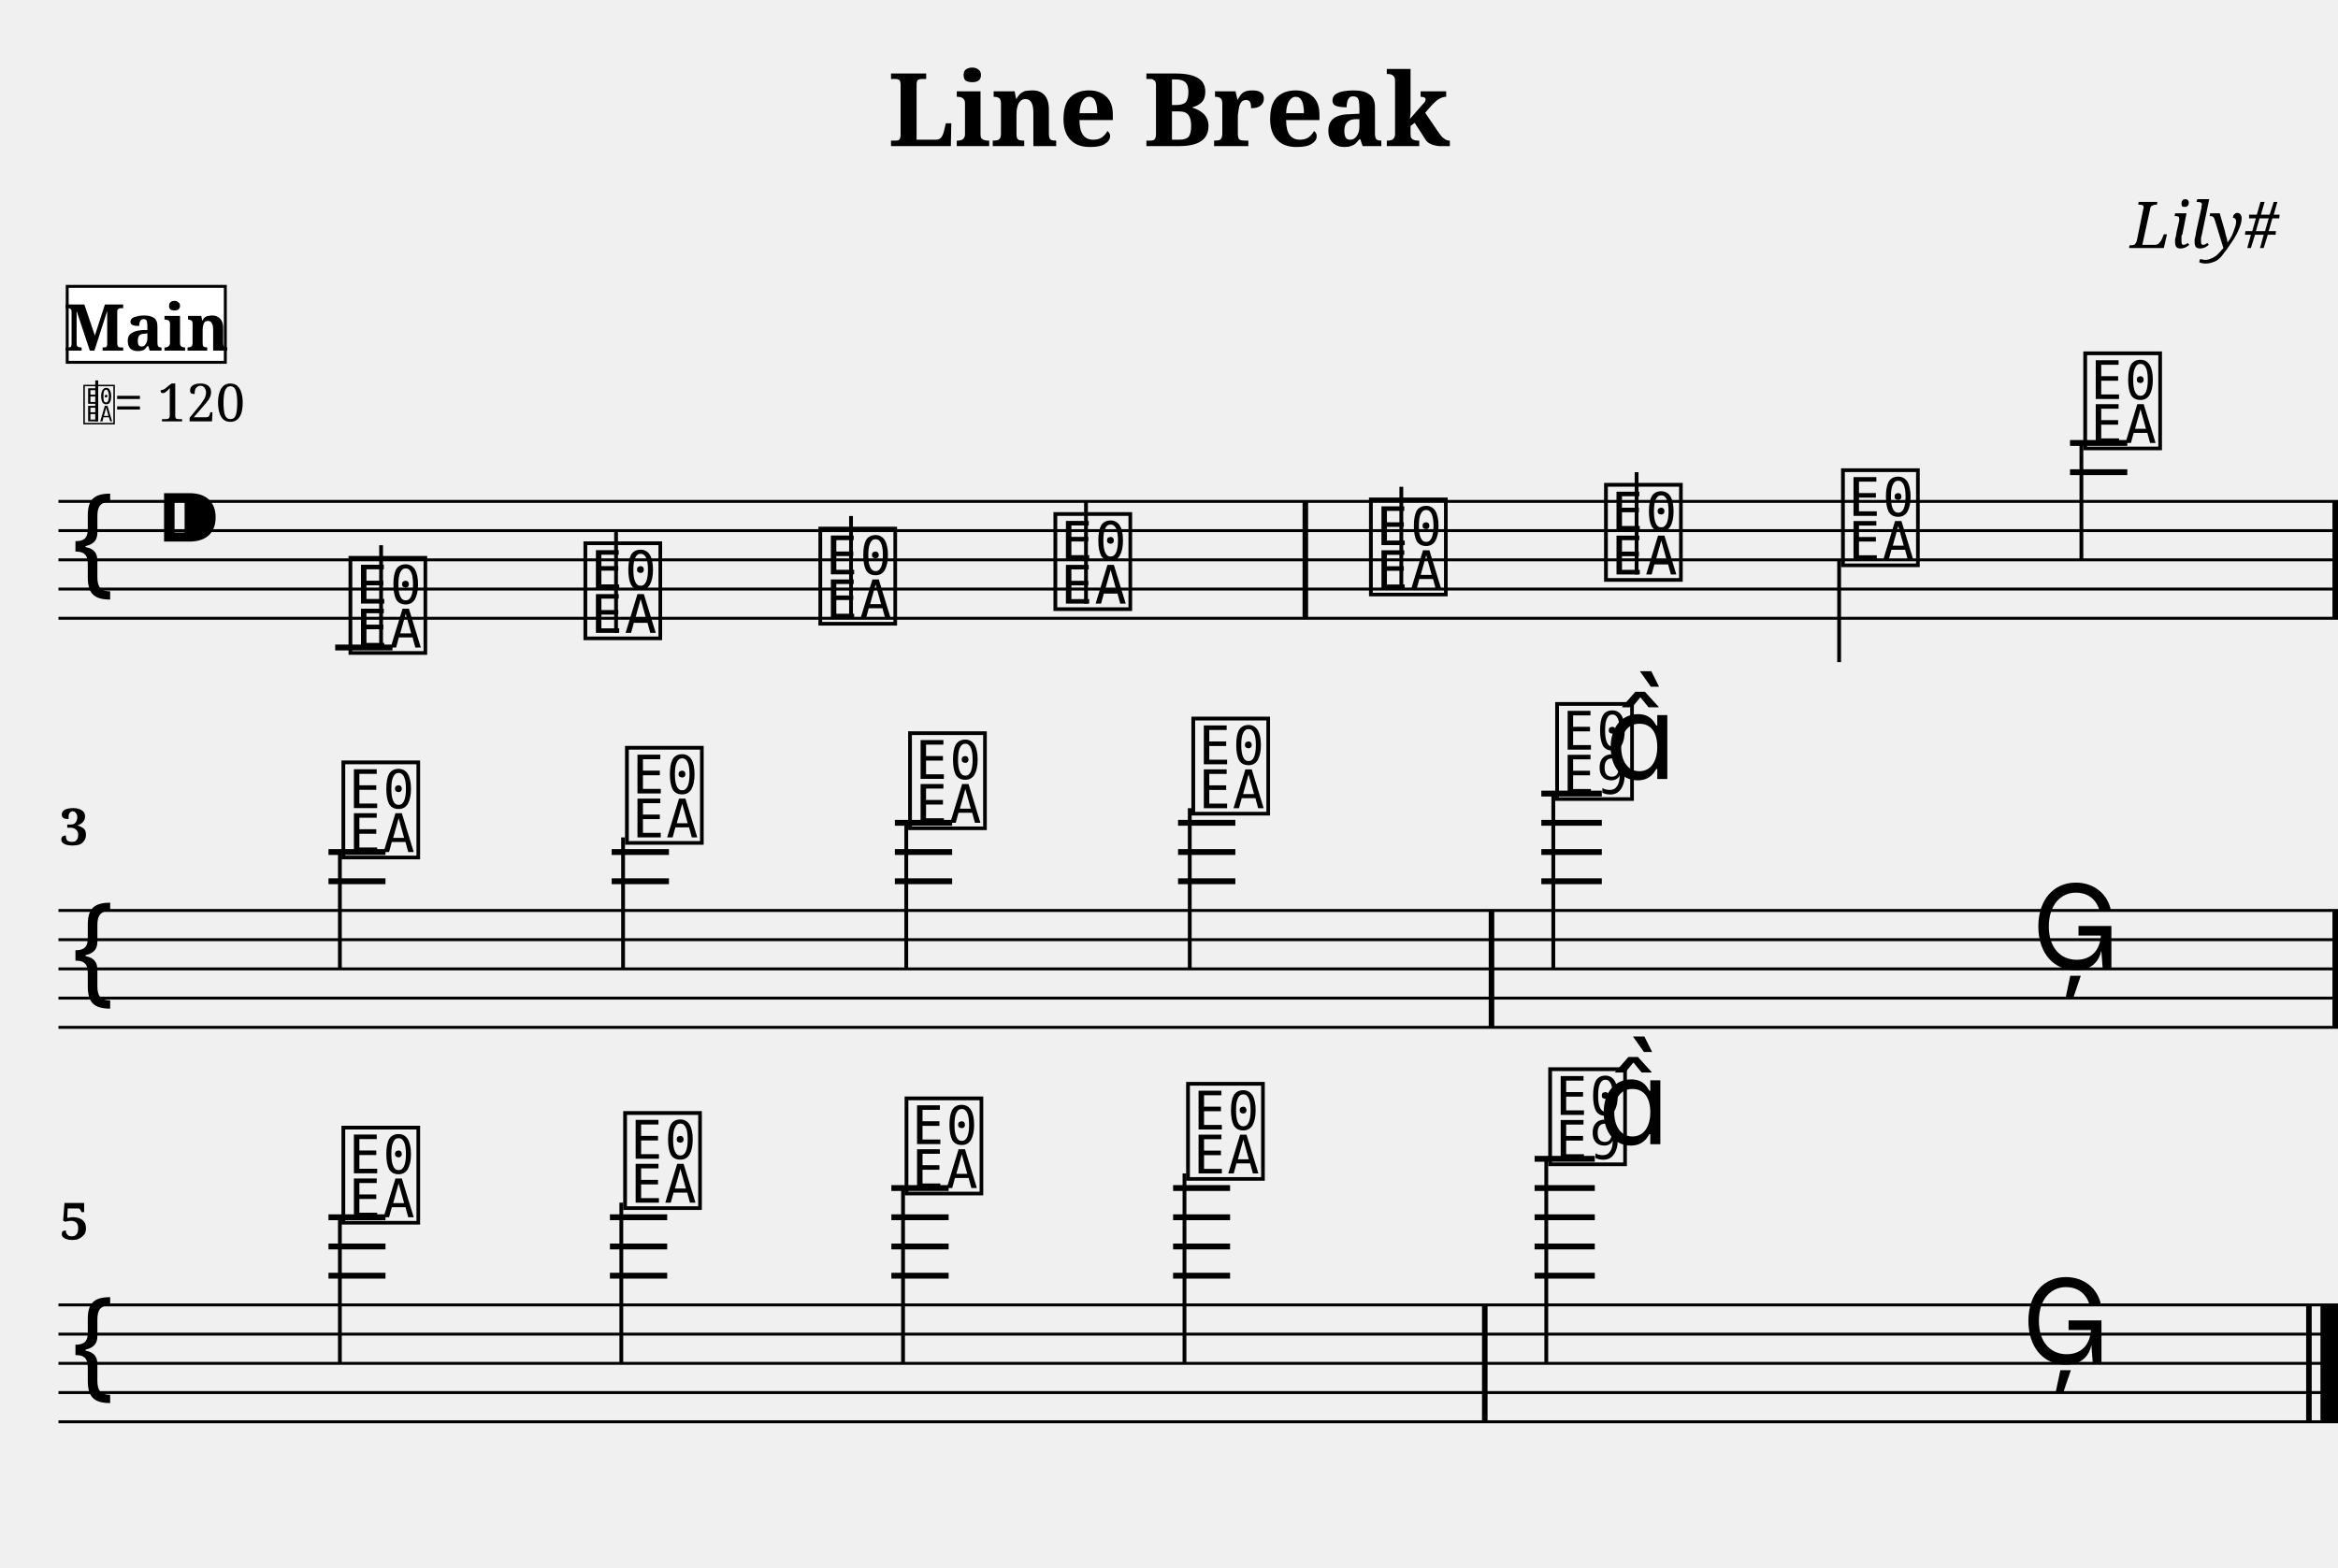
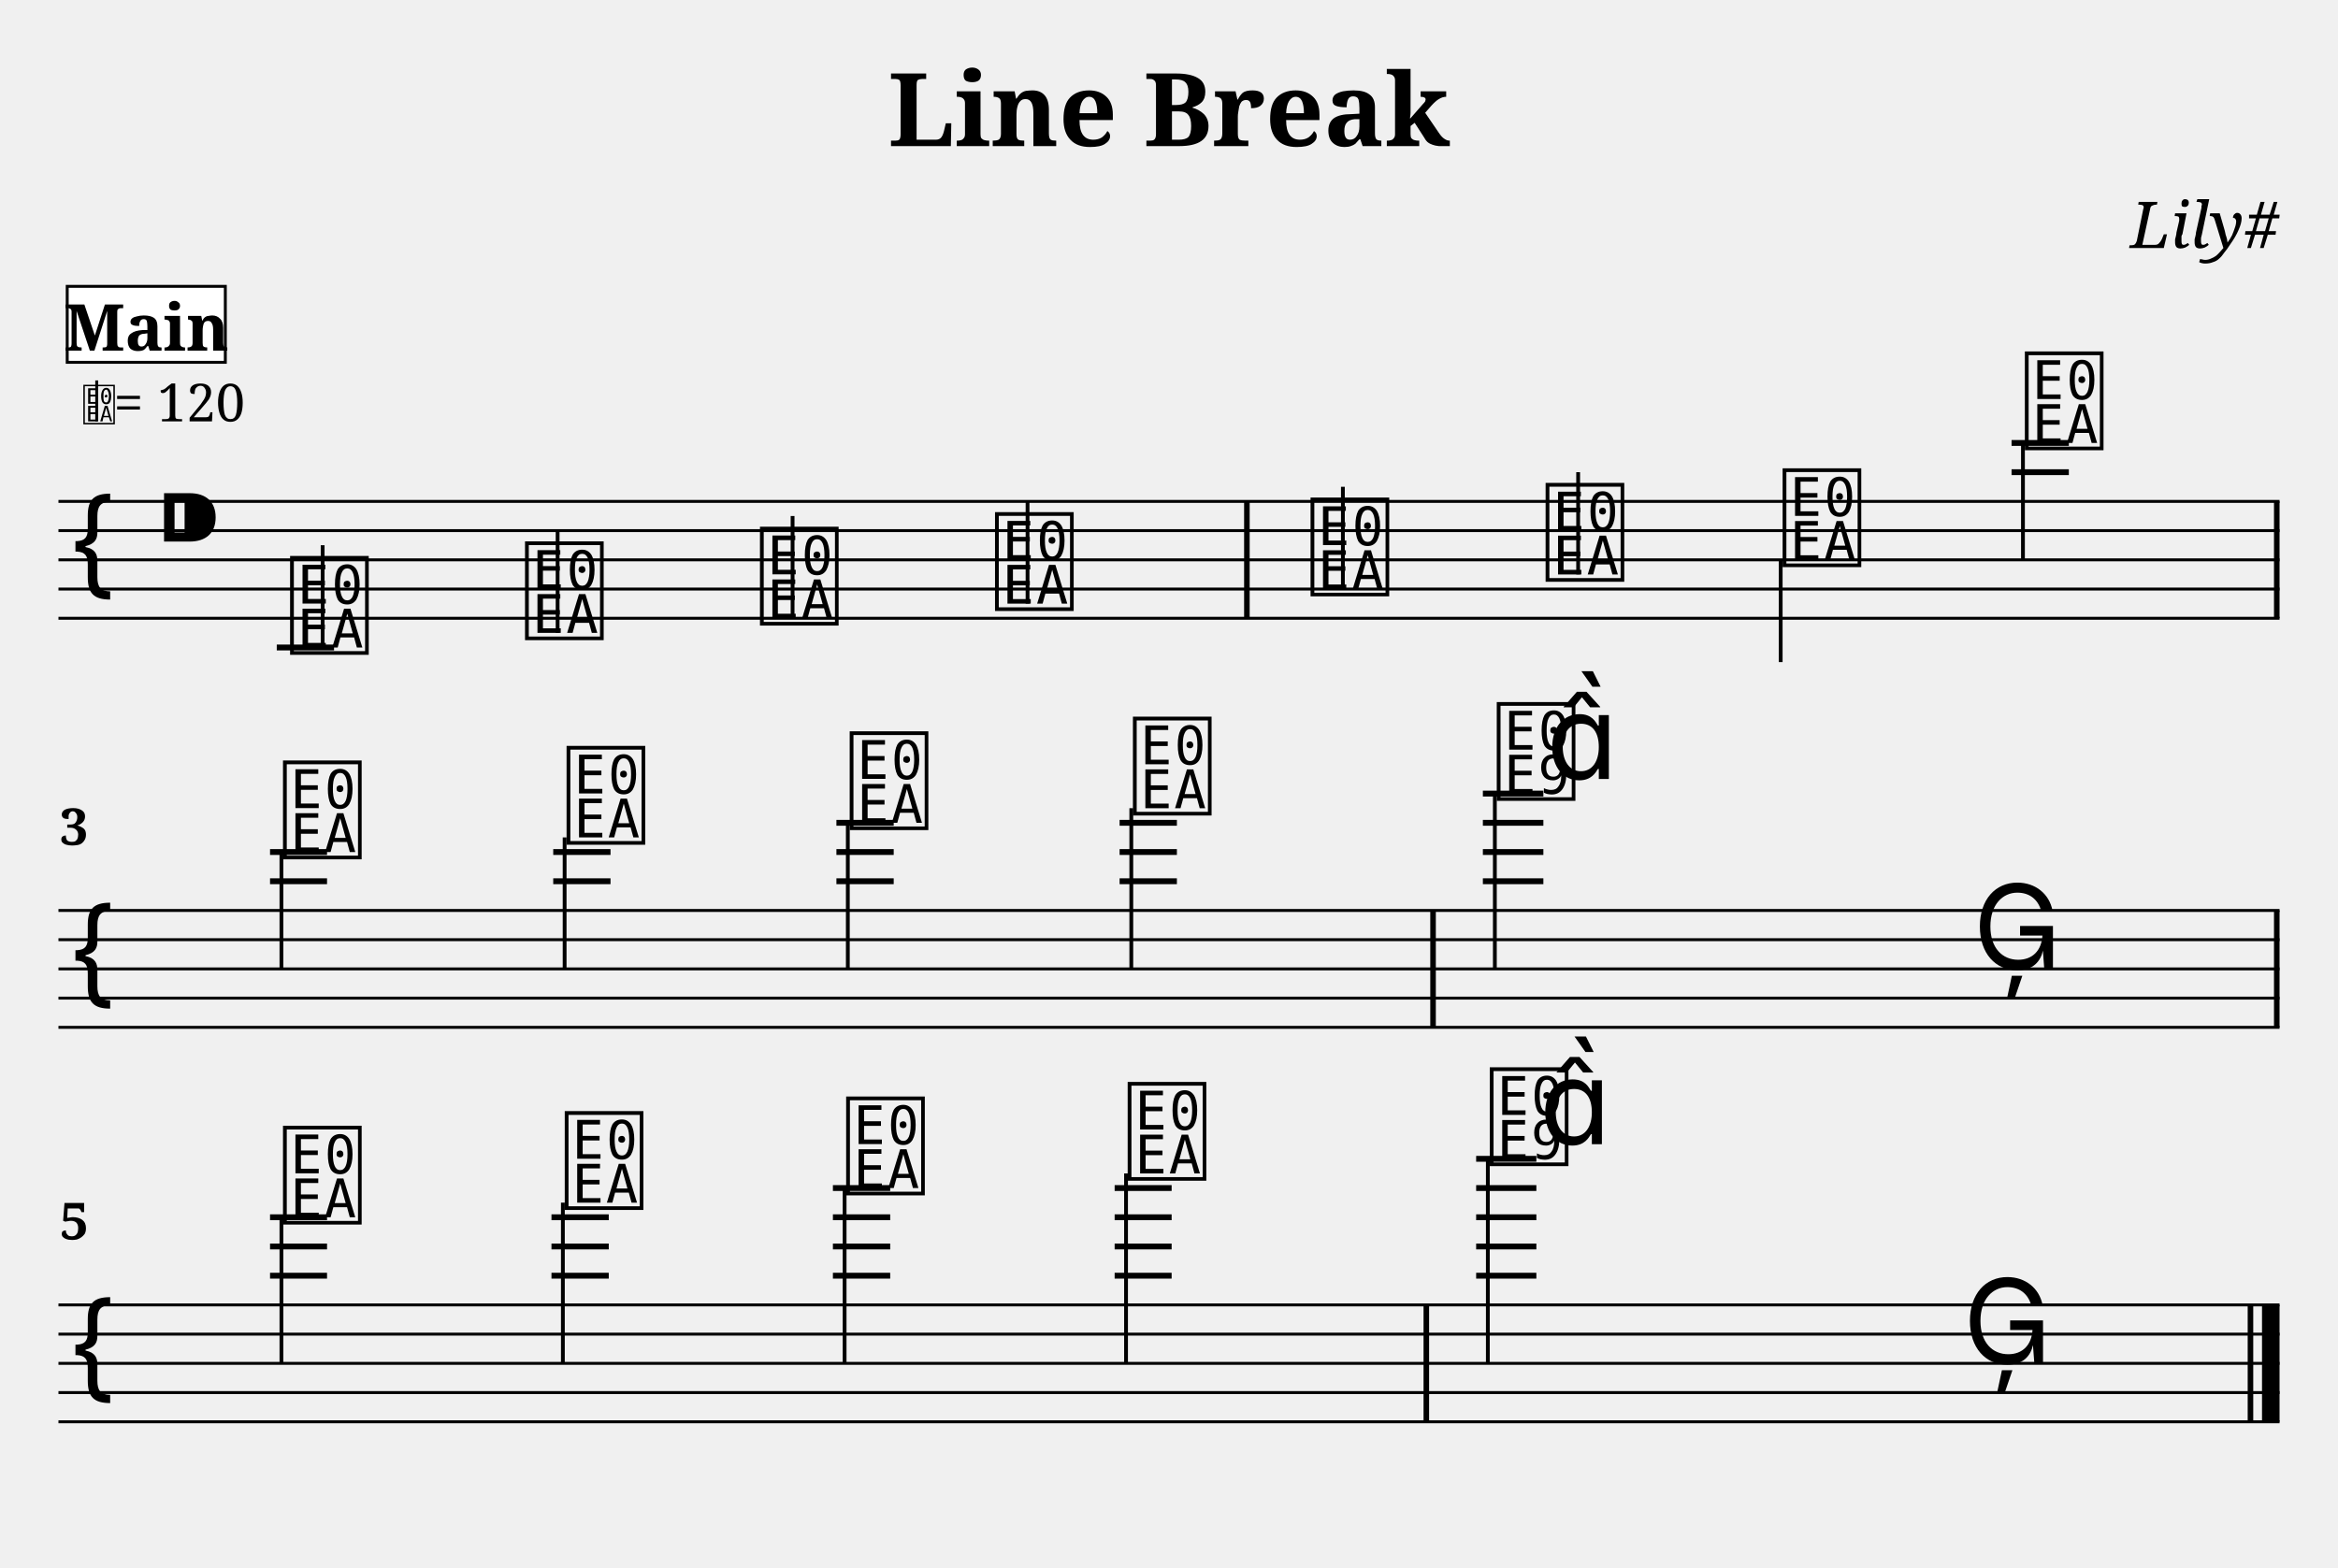
<svg xmlns="http://www.w3.org/2000/svg" width="800.0" height="536.6" viewBox="0 0 80.00 53.66">
  <style>
  @font-face { font-family: 'Emmentaler'; src: local('Emmentaler'); }
  .music { font-family: 'Emmentaler', serif; }
</style>
  <text x="40.00" y="5.00" font-size="3.49" font-family="serif" font-weight="bold" text-anchor="middle">Line Break</text>
  <text x="78.00" y="8.49" font-size="2.20" font-family="serif" font-style="italic" text-anchor="end">Lily#</text>
  <g transform="translate(2.00,0.00) scale(1,1)">
-     <line x1="0.00" y1="17.16" x2="78.00" y2="17.16" stroke="#000000" stroke-width="0.100" />
-     <line x1="0.00" y1="18.16" x2="78.00" y2="18.16" stroke="#000000" stroke-width="0.100" />
-     <line x1="0.00" y1="19.16" x2="78.00" y2="19.16" stroke="#000000" stroke-width="0.100" />
-     <line x1="0.00" y1="20.16" x2="78.00" y2="20.16" stroke="#000000" stroke-width="0.100" />
-     <line x1="0.00" y1="21.16" x2="78.00" y2="21.16" stroke="#000000" stroke-width="0.100" />
+     <line x1="0.00" y1="17.16" x2="76.00" y2="17.16" stroke="#000000" stroke-width="0.100" />
+     <line x1="0.00" y1="18.16" x2="76.00" y2="18.16" stroke="#000000" stroke-width="0.100" />
+     <line x1="0.00" y1="19.16" x2="76.00" y2="19.16" stroke="#000000" stroke-width="0.100" />
+     <line x1="0.00" y1="20.16" x2="76.00" y2="20.16" stroke="#000000" stroke-width="0.100" />
+     <line x1="0.00" y1="21.16" x2="76.00" y2="21.16" stroke="#000000" stroke-width="0.100" />
    <text class="music" x="0.30" y="20.16" font-size="4.00"></text>
    <text class="music" x="3.30" y="19.16" font-size="4.00"></text>
-     <line x1="9.47" y1="22.16" x2="11.43" y2="22.16" stroke="#000000" stroke-width="0.200" />
-     <line x1="68.83" y1="16.16" x2="70.79" y2="16.16" stroke="#000000" stroke-width="0.200" />
-     <line x1="68.83" y1="15.16" x2="70.79" y2="15.16" stroke="#000000" stroke-width="0.200" />
-     <text class="music" x="9.80" y="22.16" font-size="4.00" data-pos="179"></text>
-     <line x1="11.04" y1="22.16" x2="11.04" y2="18.66" stroke="#000000" stroke-width="0.130" />
-     <text class="music" x="17.84" y="21.66" font-size="4.00" data-pos="186"></text>
-     <line x1="19.08" y1="21.66" x2="19.08" y2="18.16" stroke="#000000" stroke-width="0.130" />
-     <text class="music" x="25.88" y="21.16" font-size="4.00" data-pos="188"></text>
-     <line x1="27.12" y1="21.16" x2="27.12" y2="17.66" stroke="#000000" stroke-width="0.130" />
-     <text class="music" x="33.92" y="20.66" font-size="4.00" data-pos="190"></text>
-     <line x1="35.16" y1="20.66" x2="35.16" y2="17.16" stroke="#000000" stroke-width="0.130" />
-     <text class="music" x="44.72" y="20.16" font-size="4.00" data-pos="194"></text>
-     <line x1="45.95" y1="20.16" x2="45.95" y2="16.66" stroke="#000000" stroke-width="0.130" />
-     <text class="music" x="52.76" y="19.66" font-size="4.00" data-pos="197"></text>
-     <line x1="54.00" y1="19.66" x2="54.00" y2="16.16" stroke="#000000" stroke-width="0.130" />
-     <text class="music" x="60.87" y="19.16" font-size="4.00" data-pos="199"></text>
-     <line x1="60.93" y1="19.16" x2="60.93" y2="22.66" stroke="#000000" stroke-width="0.130" />
-     <text class="music" x="69.16" y="15.16" font-size="4.00" data-pos="201"></text>
-     <line x1="69.22" y1="15.16" x2="69.22" y2="19.16" stroke="#000000" stroke-width="0.130" />
-     <rect x="42.57" y="17.16" width="0.19" height="4.00" fill="#000000" />
-     <rect x="77.81" y="17.16" width="0.19" height="4.00" fill="#000000" />
-     <line x1="0.00" y1="31.16" x2="78.00" y2="31.16" stroke="#000000" stroke-width="0.100" />
-     <line x1="0.00" y1="32.16" x2="78.00" y2="32.16" stroke="#000000" stroke-width="0.100" />
-     <line x1="0.00" y1="33.16" x2="78.00" y2="33.16" stroke="#000000" stroke-width="0.100" />
-     <line x1="0.00" y1="34.16" x2="78.00" y2="34.16" stroke="#000000" stroke-width="0.100" />
-     <line x1="0.00" y1="35.16" x2="78.00" y2="35.16" stroke="#000000" stroke-width="0.100" />
+     <line x1="7.47" y1="22.16" x2="9.43" y2="22.16" stroke="#000000" stroke-width="0.200" />
+     <line x1="66.83" y1="16.16" x2="68.79" y2="16.16" stroke="#000000" stroke-width="0.200" />
+     <line x1="66.83" y1="15.16" x2="68.79" y2="15.16" stroke="#000000" stroke-width="0.200" />
+     <text class="music" x="7.80" y="22.16" font-size="4.00" data-pos="179"></text>
+     <line x1="9.04" y1="22.16" x2="9.04" y2="18.66" stroke="#000000" stroke-width="0.130" />
+     <text class="music" x="15.84" y="21.66" font-size="4.00" data-pos="186"></text>
+     <line x1="17.08" y1="21.66" x2="17.08" y2="18.16" stroke="#000000" stroke-width="0.130" />
+     <text class="music" x="23.88" y="21.16" font-size="4.00" data-pos="188"></text>
+     <line x1="25.12" y1="21.16" x2="25.12" y2="17.66" stroke="#000000" stroke-width="0.130" />
+     <text class="music" x="31.92" y="20.66" font-size="4.00" data-pos="190"></text>
+     <line x1="33.16" y1="20.66" x2="33.16" y2="17.16" stroke="#000000" stroke-width="0.130" />
+     <text class="music" x="42.72" y="20.16" font-size="4.00" data-pos="194"></text>
+     <line x1="43.95" y1="20.16" x2="43.95" y2="16.66" stroke="#000000" stroke-width="0.130" />
+     <text class="music" x="50.76" y="19.66" font-size="4.00" data-pos="197"></text>
+     <line x1="52.00" y1="19.66" x2="52.00" y2="16.16" stroke="#000000" stroke-width="0.130" />
+     <text class="music" x="58.87" y="19.16" font-size="4.00" data-pos="199"></text>
+     <line x1="58.93" y1="19.16" x2="58.93" y2="22.66" stroke="#000000" stroke-width="0.130" />
+     <text class="music" x="67.16" y="15.16" font-size="4.00" data-pos="201"></text>
+     <line x1="67.22" y1="15.16" x2="67.22" y2="19.16" stroke="#000000" stroke-width="0.130" />
+     <rect x="40.57" y="17.16" width="0.19" height="4.00" fill="#000000" />
+     <rect x="75.81" y="17.16" width="0.19" height="4.00" fill="#000000" />
+     <line x1="0.00" y1="31.16" x2="76.00" y2="31.16" stroke="#000000" stroke-width="0.100" />
+     <line x1="0.00" y1="32.16" x2="76.00" y2="32.16" stroke="#000000" stroke-width="0.100" />
+     <line x1="0.00" y1="33.16" x2="76.00" y2="33.16" stroke="#000000" stroke-width="0.100" />
+     <line x1="0.00" y1="34.16" x2="76.00" y2="34.16" stroke="#000000" stroke-width="0.100" />
+     <line x1="0.00" y1="35.16" x2="76.00" y2="35.16" stroke="#000000" stroke-width="0.100" />
    <text class="music" x="0.30" y="34.16" font-size="4.00"></text>
-     <line x1="9.24" y1="30.16" x2="11.19" y2="30.16" stroke="#000000" stroke-width="0.200" />
-     <line x1="9.24" y1="29.16" x2="11.19" y2="29.16" stroke="#000000" stroke-width="0.200" />
-     <line x1="18.93" y1="30.16" x2="20.89" y2="30.16" stroke="#000000" stroke-width="0.200" />
-     <line x1="18.93" y1="29.16" x2="20.89" y2="29.16" stroke="#000000" stroke-width="0.200" />
-     <line x1="28.62" y1="30.16" x2="30.58" y2="30.16" stroke="#000000" stroke-width="0.200" />
-     <line x1="28.62" y1="29.16" x2="30.58" y2="29.16" stroke="#000000" stroke-width="0.200" />
-     <line x1="28.62" y1="28.16" x2="30.58" y2="28.16" stroke="#000000" stroke-width="0.200" />
-     <line x1="38.31" y1="30.16" x2="40.27" y2="30.16" stroke="#000000" stroke-width="0.200" />
-     <line x1="38.31" y1="29.16" x2="40.27" y2="29.16" stroke="#000000" stroke-width="0.200" />
-     <line x1="38.31" y1="28.16" x2="40.27" y2="28.16" stroke="#000000" stroke-width="0.200" />
-     <line x1="50.74" y1="30.16" x2="52.81" y2="30.16" stroke="#000000" stroke-width="0.200" />
-     <line x1="50.74" y1="29.16" x2="52.81" y2="29.16" stroke="#000000" stroke-width="0.200" />
-     <line x1="50.74" y1="28.16" x2="52.81" y2="28.16" stroke="#000000" stroke-width="0.200" />
-     <line x1="50.74" y1="27.16" x2="52.81" y2="27.16" stroke="#000000" stroke-width="0.200" />
-     <text class="music" x="9.56" y="29.16" font-size="4.00" data-pos="216"></text>
-     <line x1="9.63" y1="29.16" x2="9.63" y2="33.16" stroke="#000000" stroke-width="0.130" />
-     <text class="music" x="19.26" y="28.66" font-size="4.00" data-pos="223"></text>
-     <line x1="19.32" y1="28.66" x2="19.32" y2="33.16" stroke="#000000" stroke-width="0.130" />
-     <text class="music" x="28.95" y="28.16" font-size="4.00" data-pos="225"></text>
-     <line x1="29.01" y1="28.16" x2="29.01" y2="33.16" stroke="#000000" stroke-width="0.130" />
-     <text class="music" x="38.64" y="27.66" font-size="4.00" data-pos="227"></text>
-     <line x1="38.71" y1="27.66" x2="38.71" y2="33.16" stroke="#000000" stroke-width="0.130" />
-     <text class="music" x="51.09" y="27.16" font-size="4.00" data-pos="231"></text>
-     <line x1="51.15" y1="27.16" x2="51.15" y2="33.16" stroke="#000000" stroke-width="0.130" />
-     <text class="music" x="52.91" y="26.66" font-size="4.00"></text>
-     <text class="music" x="67.51" y="33.16" font-size="4.00" data-pos="235"></text>
-     <rect x="48.94" y="31.16" width="0.19" height="4.00" fill="#000000" />
-     <rect x="77.81" y="31.16" width="0.19" height="4.00" fill="#000000" />
-     <line x1="0.00" y1="44.66" x2="78.00" y2="44.66" stroke="#000000" stroke-width="0.100" />
-     <line x1="0.00" y1="45.66" x2="78.00" y2="45.66" stroke="#000000" stroke-width="0.100" />
-     <line x1="0.00" y1="46.66" x2="78.00" y2="46.66" stroke="#000000" stroke-width="0.100" />
-     <line x1="0.00" y1="47.66" x2="78.00" y2="47.66" stroke="#000000" stroke-width="0.100" />
-     <line x1="0.00" y1="48.66" x2="78.00" y2="48.66" stroke="#000000" stroke-width="0.100" />
+     <line x1="7.24" y1="30.16" x2="9.19" y2="30.16" stroke="#000000" stroke-width="0.200" />
+     <line x1="7.24" y1="29.16" x2="9.19" y2="29.16" stroke="#000000" stroke-width="0.200" />
+     <line x1="16.93" y1="30.16" x2="18.89" y2="30.16" stroke="#000000" stroke-width="0.200" />
+     <line x1="16.93" y1="29.16" x2="18.89" y2="29.16" stroke="#000000" stroke-width="0.200" />
+     <line x1="26.62" y1="30.16" x2="28.58" y2="30.16" stroke="#000000" stroke-width="0.200" />
+     <line x1="26.62" y1="29.16" x2="28.58" y2="29.16" stroke="#000000" stroke-width="0.200" />
+     <line x1="26.62" y1="28.16" x2="28.58" y2="28.16" stroke="#000000" stroke-width="0.200" />
+     <line x1="36.31" y1="30.16" x2="38.27" y2="30.16" stroke="#000000" stroke-width="0.200" />
+     <line x1="36.31" y1="29.16" x2="38.27" y2="29.16" stroke="#000000" stroke-width="0.200" />
+     <line x1="36.31" y1="28.16" x2="38.27" y2="28.16" stroke="#000000" stroke-width="0.200" />
+     <line x1="48.74" y1="30.16" x2="50.81" y2="30.16" stroke="#000000" stroke-width="0.200" />
+     <line x1="48.74" y1="29.16" x2="50.81" y2="29.16" stroke="#000000" stroke-width="0.200" />
+     <line x1="48.74" y1="28.16" x2="50.81" y2="28.16" stroke="#000000" stroke-width="0.200" />
+     <line x1="48.74" y1="27.16" x2="50.81" y2="27.16" stroke="#000000" stroke-width="0.200" />
+     <text class="music" x="7.56" y="29.16" font-size="4.00" data-pos="216"></text>
+     <line x1="7.63" y1="29.16" x2="7.63" y2="33.16" stroke="#000000" stroke-width="0.130" />
+     <text class="music" x="17.26" y="28.66" font-size="4.00" data-pos="223"></text>
+     <line x1="17.32" y1="28.66" x2="17.32" y2="33.16" stroke="#000000" stroke-width="0.130" />
+     <text class="music" x="26.95" y="28.16" font-size="4.00" data-pos="225"></text>
+     <line x1="27.01" y1="28.16" x2="27.01" y2="33.16" stroke="#000000" stroke-width="0.130" />
+     <text class="music" x="36.64" y="27.66" font-size="4.00" data-pos="227"></text>
+     <line x1="36.71" y1="27.66" x2="36.71" y2="33.16" stroke="#000000" stroke-width="0.130" />
+     <text class="music" x="49.09" y="27.16" font-size="4.00" data-pos="231"></text>
+     <line x1="49.15" y1="27.16" x2="49.15" y2="33.16" stroke="#000000" stroke-width="0.130" />
+     <text class="music" x="50.91" y="26.66" font-size="4.00"></text>
+     <text class="music" x="65.51" y="33.16" font-size="4.00" data-pos="235"></text>
+     <rect x="46.94" y="31.16" width="0.19" height="4.00" fill="#000000" />
+     <rect x="75.81" y="31.16" width="0.19" height="4.00" fill="#000000" />
+     <line x1="0.00" y1="44.66" x2="76.00" y2="44.66" stroke="#000000" stroke-width="0.100" />
+     <line x1="0.00" y1="45.66" x2="76.00" y2="45.66" stroke="#000000" stroke-width="0.100" />
+     <line x1="0.00" y1="46.66" x2="76.00" y2="46.66" stroke="#000000" stroke-width="0.100" />
+     <line x1="0.00" y1="47.66" x2="76.00" y2="47.66" stroke="#000000" stroke-width="0.100" />
+     <line x1="0.00" y1="48.66" x2="76.00" y2="48.66" stroke="#000000" stroke-width="0.100" />
    <text class="music" x="0.30" y="47.66" font-size="4.00"></text>
-     <line x1="9.24" y1="43.66" x2="11.19" y2="43.66" stroke="#000000" stroke-width="0.200" />
-     <line x1="9.24" y1="42.66" x2="11.19" y2="42.66" stroke="#000000" stroke-width="0.200" />
-     <line x1="9.24" y1="41.66" x2="11.19" y2="41.66" stroke="#000000" stroke-width="0.200" />
-     <line x1="18.87" y1="43.66" x2="20.83" y2="43.66" stroke="#000000" stroke-width="0.200" />
-     <line x1="18.87" y1="42.66" x2="20.83" y2="42.66" stroke="#000000" stroke-width="0.200" />
-     <line x1="18.87" y1="41.66" x2="20.83" y2="41.66" stroke="#000000" stroke-width="0.200" />
-     <line x1="28.50" y1="43.66" x2="30.46" y2="43.66" stroke="#000000" stroke-width="0.200" />
-     <line x1="28.50" y1="42.66" x2="30.46" y2="42.66" stroke="#000000" stroke-width="0.200" />
-     <line x1="28.50" y1="41.66" x2="30.46" y2="41.66" stroke="#000000" stroke-width="0.200" />
-     <line x1="28.50" y1="40.66" x2="30.46" y2="40.66" stroke="#000000" stroke-width="0.200" />
-     <line x1="38.14" y1="43.66" x2="40.09" y2="43.66" stroke="#000000" stroke-width="0.200" />
-     <line x1="38.14" y1="42.66" x2="40.09" y2="42.66" stroke="#000000" stroke-width="0.200" />
-     <line x1="38.14" y1="41.66" x2="40.09" y2="41.66" stroke="#000000" stroke-width="0.200" />
-     <line x1="38.14" y1="40.66" x2="40.09" y2="40.66" stroke="#000000" stroke-width="0.200" />
-     <line x1="50.51" y1="43.66" x2="52.57" y2="43.66" stroke="#000000" stroke-width="0.200" />
-     <line x1="50.51" y1="42.66" x2="52.57" y2="42.66" stroke="#000000" stroke-width="0.200" />
-     <line x1="50.51" y1="41.66" x2="52.57" y2="41.66" stroke="#000000" stroke-width="0.200" />
-     <line x1="50.51" y1="40.66" x2="52.57" y2="40.66" stroke="#000000" stroke-width="0.200" />
-     <line x1="50.51" y1="39.66" x2="52.57" y2="39.66" stroke="#000000" stroke-width="0.200" />
-     <text class="music" x="9.56" y="41.66" font-size="4.00" data-pos="250"></text>
-     <line x1="9.63" y1="41.66" x2="9.63" y2="46.66" stroke="#000000" stroke-width="0.130" />
-     <text class="music" x="19.20" y="41.16" font-size="4.00" data-pos="257"></text>
-     <line x1="19.26" y1="41.16" x2="19.26" y2="46.66" stroke="#000000" stroke-width="0.130" />
-     <text class="music" x="28.83" y="40.66" font-size="4.00" data-pos="259"></text>
-     <line x1="28.90" y1="40.66" x2="28.90" y2="46.66" stroke="#000000" stroke-width="0.130" />
-     <text class="music" x="38.46" y="40.16" font-size="4.00" data-pos="261"></text>
-     <line x1="38.53" y1="40.16" x2="38.53" y2="46.66" stroke="#000000" stroke-width="0.130" />
-     <text class="music" x="50.85" y="39.66" font-size="4.00" data-pos="265"></text>
-     <line x1="50.91" y1="39.66" x2="50.91" y2="46.66" stroke="#000000" stroke-width="0.130" />
-     <text class="music" x="52.67" y="39.16" font-size="4.00"></text>
-     <text class="music" x="67.17" y="46.66" font-size="4.00" data-pos="269"></text>
-     <rect x="48.71" y="44.66" width="0.19" height="4.00" fill="#000000" />
-     <rect x="76.91" y="44.66" width="0.19" height="4.00" fill="#000000" />
-     <rect x="77.40" y="44.66" width="0.60" height="4.00" fill="#000000" />
+     <line x1="7.24" y1="43.66" x2="9.19" y2="43.66" stroke="#000000" stroke-width="0.200" />
+     <line x1="7.24" y1="42.66" x2="9.19" y2="42.66" stroke="#000000" stroke-width="0.200" />
+     <line x1="7.24" y1="41.66" x2="9.19" y2="41.66" stroke="#000000" stroke-width="0.200" />
+     <line x1="16.87" y1="43.66" x2="18.83" y2="43.66" stroke="#000000" stroke-width="0.200" />
+     <line x1="16.87" y1="42.66" x2="18.83" y2="42.66" stroke="#000000" stroke-width="0.200" />
+     <line x1="16.87" y1="41.66" x2="18.83" y2="41.66" stroke="#000000" stroke-width="0.200" />
+     <line x1="26.50" y1="43.66" x2="28.46" y2="43.66" stroke="#000000" stroke-width="0.200" />
+     <line x1="26.50" y1="42.66" x2="28.46" y2="42.66" stroke="#000000" stroke-width="0.200" />
+     <line x1="26.50" y1="41.66" x2="28.46" y2="41.66" stroke="#000000" stroke-width="0.200" />
+     <line x1="26.50" y1="40.66" x2="28.46" y2="40.66" stroke="#000000" stroke-width="0.200" />
+     <line x1="36.14" y1="43.66" x2="38.09" y2="43.66" stroke="#000000" stroke-width="0.200" />
+     <line x1="36.14" y1="42.66" x2="38.09" y2="42.66" stroke="#000000" stroke-width="0.200" />
+     <line x1="36.14" y1="41.66" x2="38.09" y2="41.66" stroke="#000000" stroke-width="0.200" />
+     <line x1="36.14" y1="40.66" x2="38.09" y2="40.66" stroke="#000000" stroke-width="0.200" />
+     <line x1="48.51" y1="43.66" x2="50.57" y2="43.66" stroke="#000000" stroke-width="0.200" />
+     <line x1="48.51" y1="42.66" x2="50.57" y2="42.66" stroke="#000000" stroke-width="0.200" />
+     <line x1="48.51" y1="41.66" x2="50.57" y2="41.66" stroke="#000000" stroke-width="0.200" />
+     <line x1="48.51" y1="40.66" x2="50.57" y2="40.66" stroke="#000000" stroke-width="0.200" />
+     <line x1="48.51" y1="39.66" x2="50.57" y2="39.66" stroke="#000000" stroke-width="0.200" />
+     <text class="music" x="7.56" y="41.66" font-size="4.00" data-pos="250"></text>
+     <line x1="7.63" y1="41.66" x2="7.63" y2="46.66" stroke="#000000" stroke-width="0.130" />
+     <text class="music" x="17.20" y="41.16" font-size="4.00" data-pos="257"></text>
+     <line x1="17.26" y1="41.16" x2="17.26" y2="46.66" stroke="#000000" stroke-width="0.130" />
+     <text class="music" x="26.83" y="40.66" font-size="4.00" data-pos="259"></text>
+     <line x1="26.90" y1="40.66" x2="26.90" y2="46.66" stroke="#000000" stroke-width="0.130" />
+     <text class="music" x="36.46" y="40.16" font-size="4.00" data-pos="261"></text>
+     <line x1="36.53" y1="40.16" x2="36.53" y2="46.66" stroke="#000000" stroke-width="0.130" />
+     <text class="music" x="48.85" y="39.66" font-size="4.00" data-pos="265"></text>
+     <line x1="48.91" y1="39.66" x2="48.91" y2="46.66" stroke="#000000" stroke-width="0.130" />
+     <text class="music" x="50.67" y="39.16" font-size="4.00"></text>
+     <text class="music" x="65.17" y="46.66" font-size="4.00" data-pos="269"></text>
+     <rect x="46.71" y="44.66" width="0.19" height="4.00" fill="#000000" />
+     <rect x="74.91" y="44.66" width="0.19" height="4.00" fill="#000000" />
+     <rect x="75.40" y="44.66" width="0.60" height="4.00" fill="#000000" />
    <text x="0.05" y="28.92" font-size="1.75" font-family="serif" font-weight="bold" fill="#000000">3</text>
    <text x="0.05" y="42.42" font-size="1.75" font-family="serif" font-weight="bold" fill="#000000">5</text>
    <text class="music" x="0.80" y="14.42" font-size="1.60" data-pos="0"></text>
    <line x1="1.31" y1="14.42" x2="1.31" y2="13.02" stroke="#000000" stroke-width="0.100" data-pos="0" />
    <text x="1.90" y="14.42" font-size="1.80" font-family="serif" fill="#000000" data-pos="0">= 120</text>
    <rect x="0.30" y="9.80" width="5.41" height="2.60" fill="#FFFFFF" stroke="#000000" stroke-width="0.100" data-pos="0" />
    <text x="3.01" y="12.00" font-size="2.20" font-family="serif" font-weight="bold" text-anchor="middle" fill="#000000" data-pos="0">Main</text>
  </g>
</svg>
